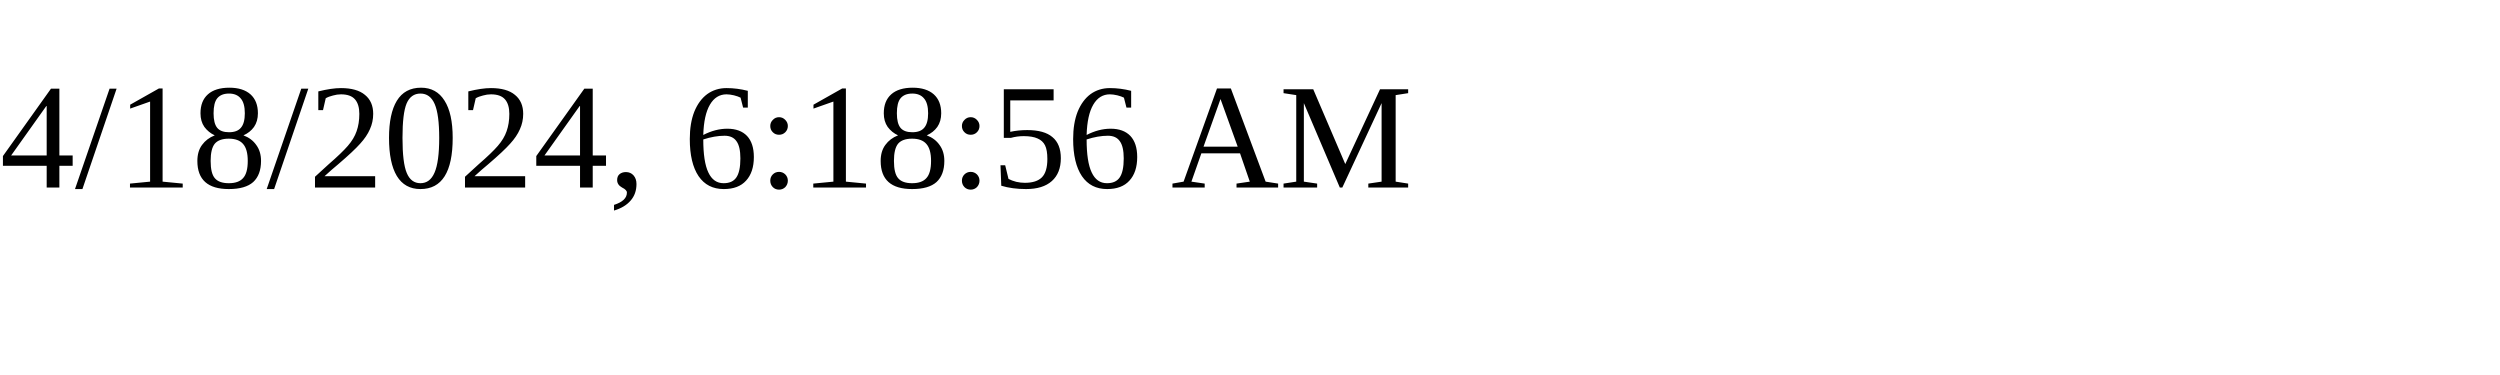
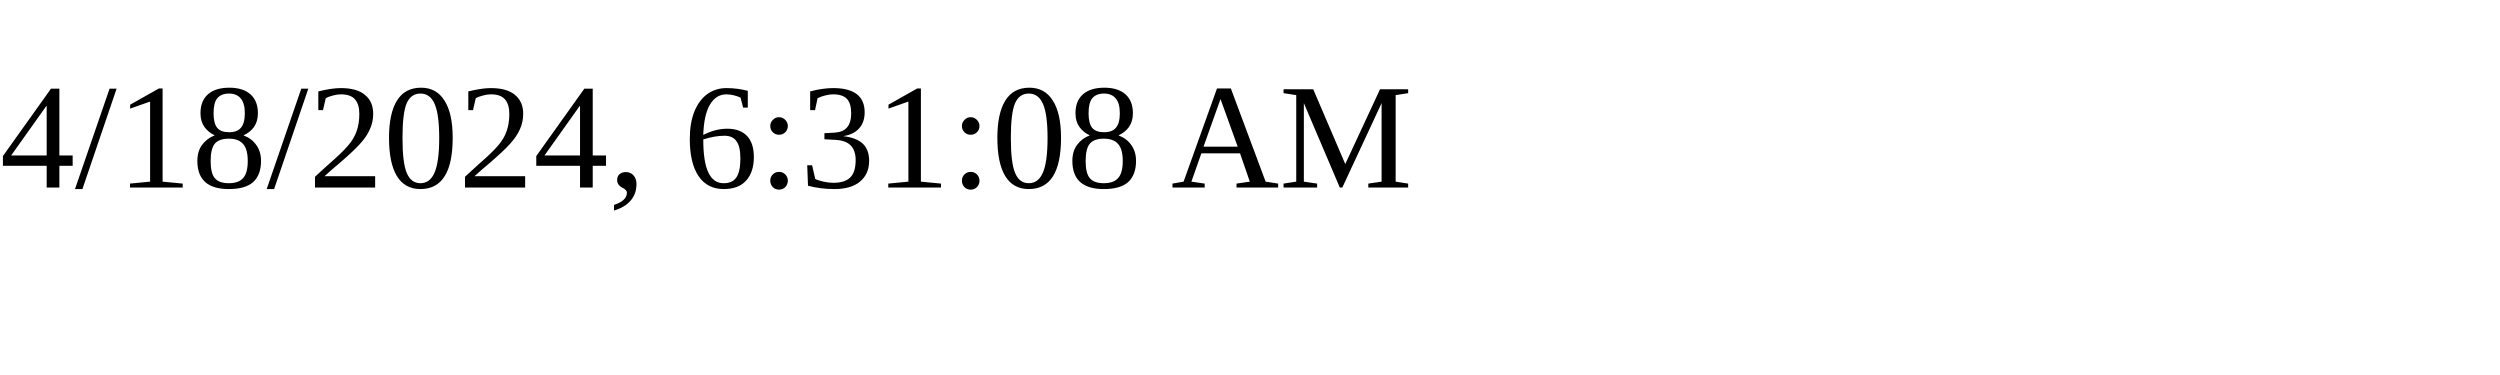
<svg xmlns="http://www.w3.org/2000/svg" height="30" width="200">
-   <text x="0" y="15">4/18/2024, 6:18:56 AM</text>
+   <text x="0" y="15">4/18/2024, 6:31:08 AM</text>
</svg>
